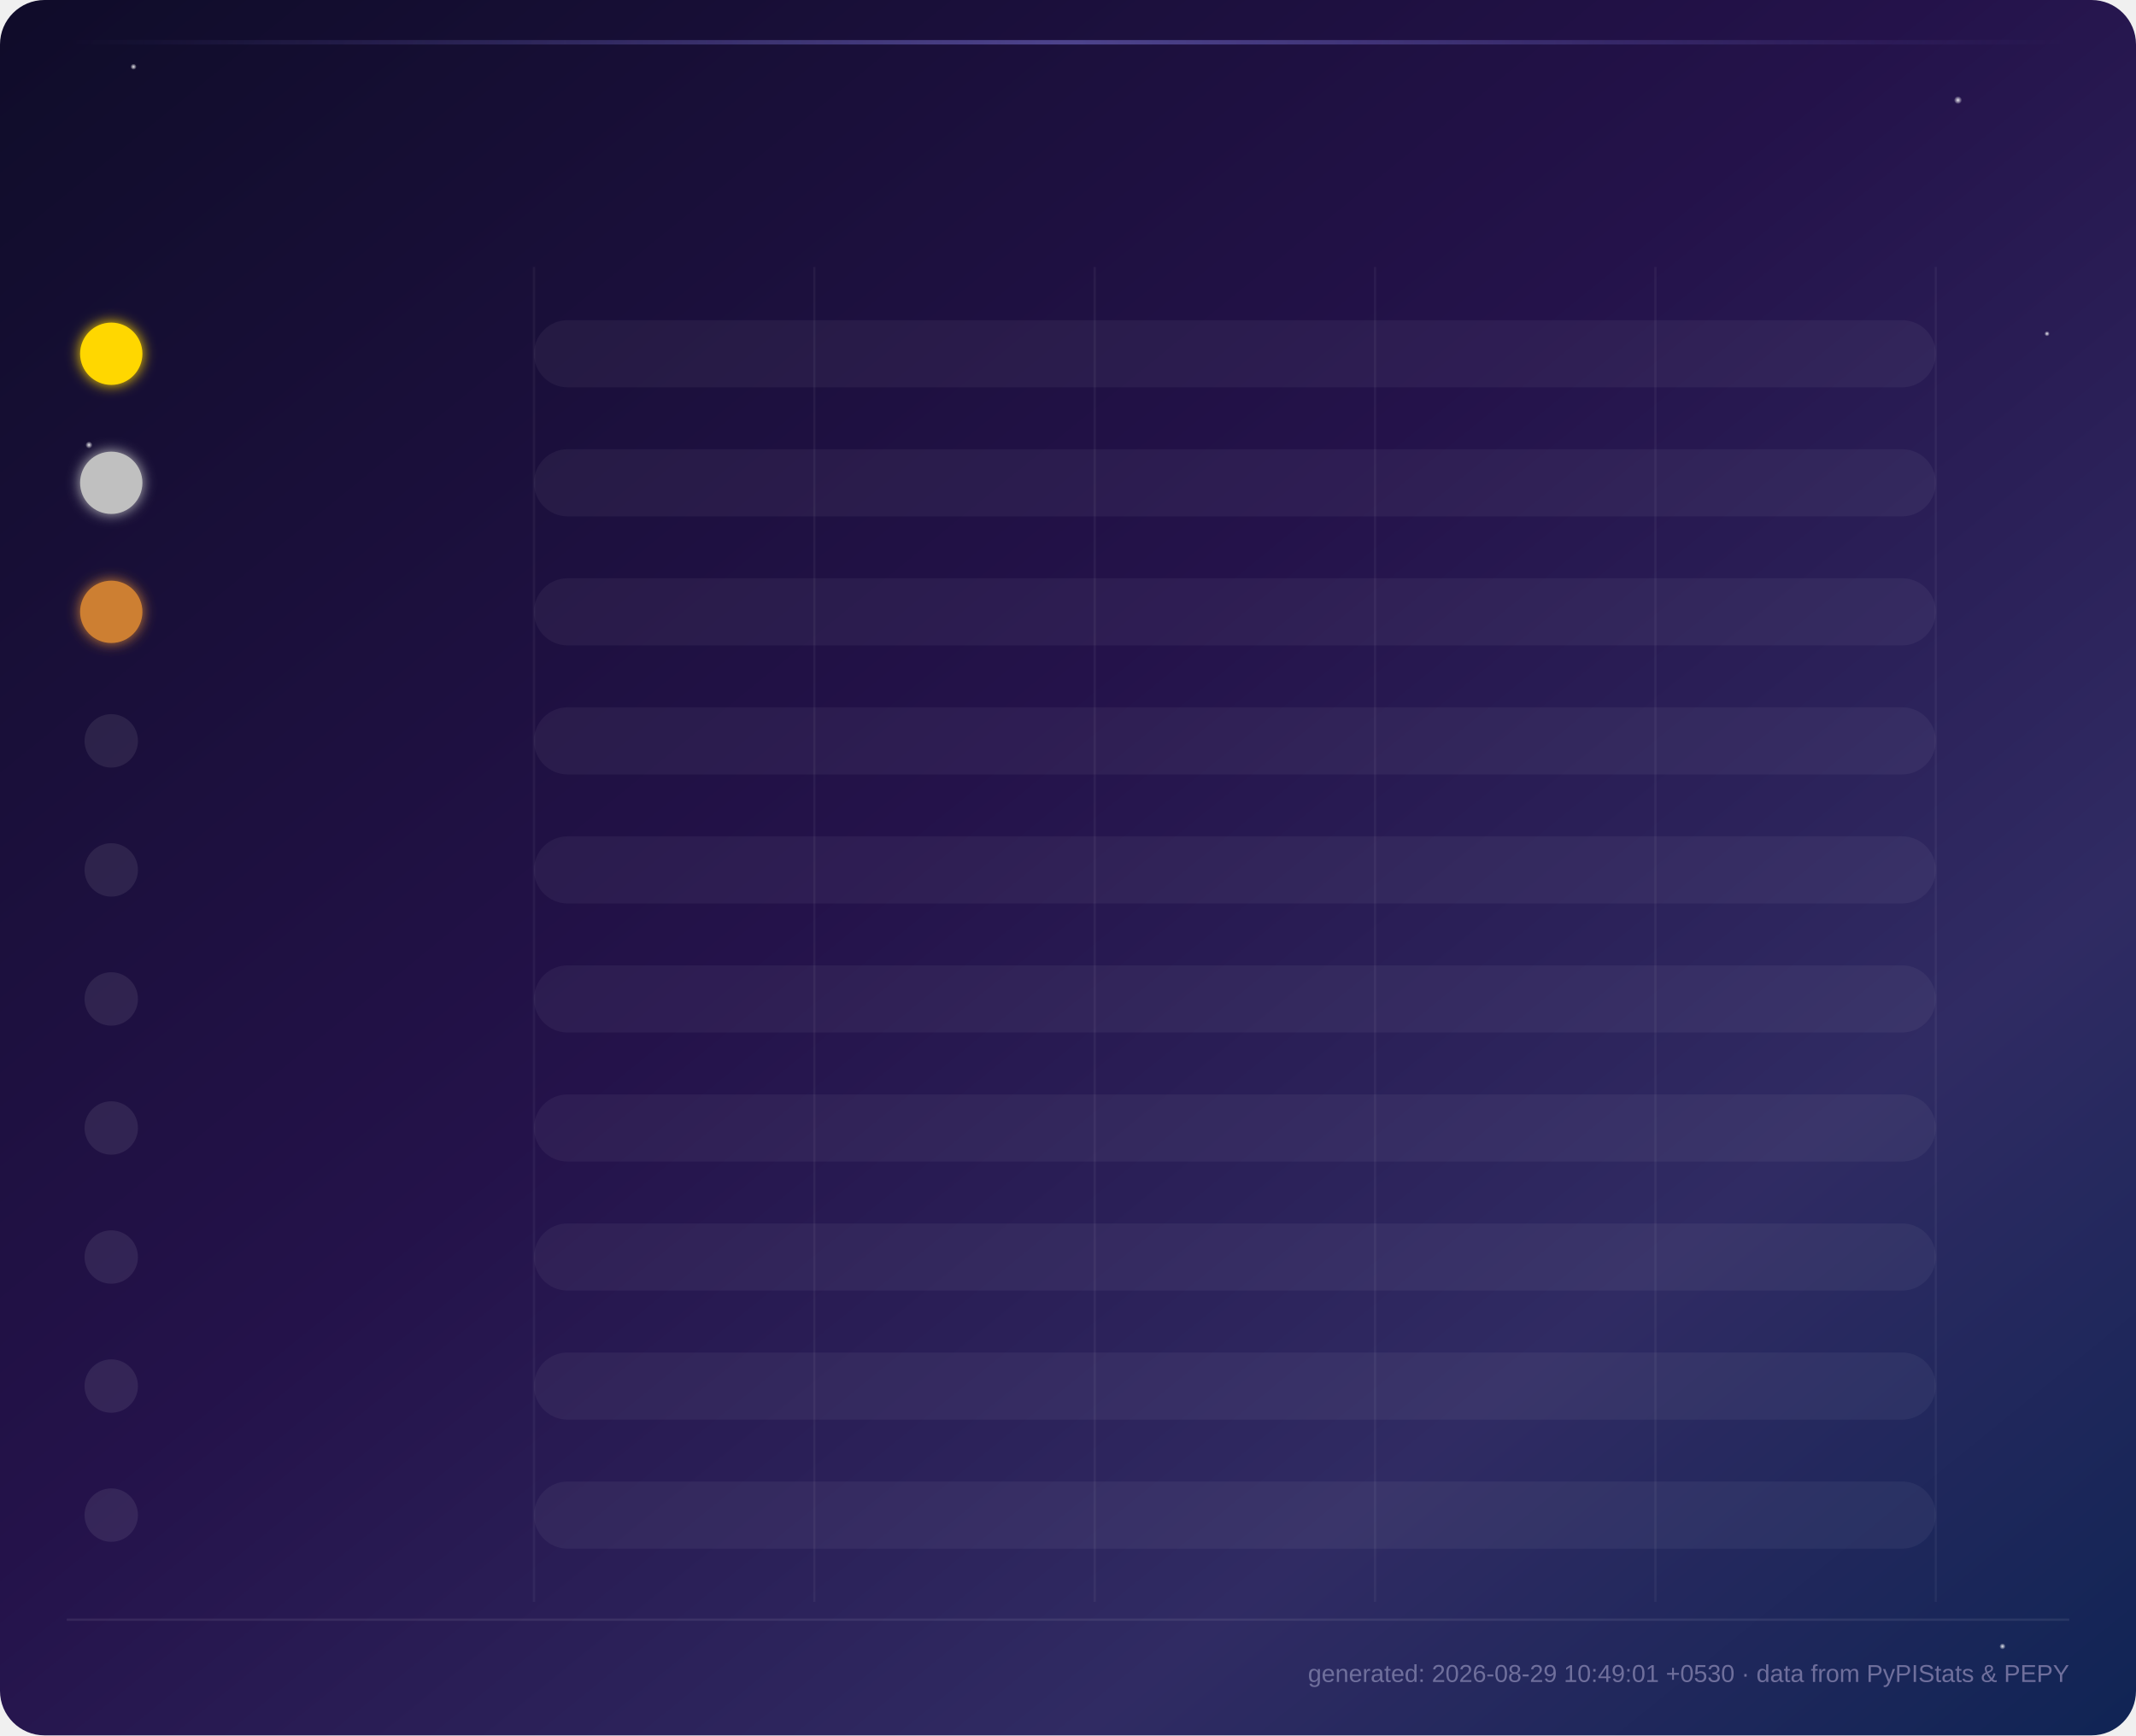
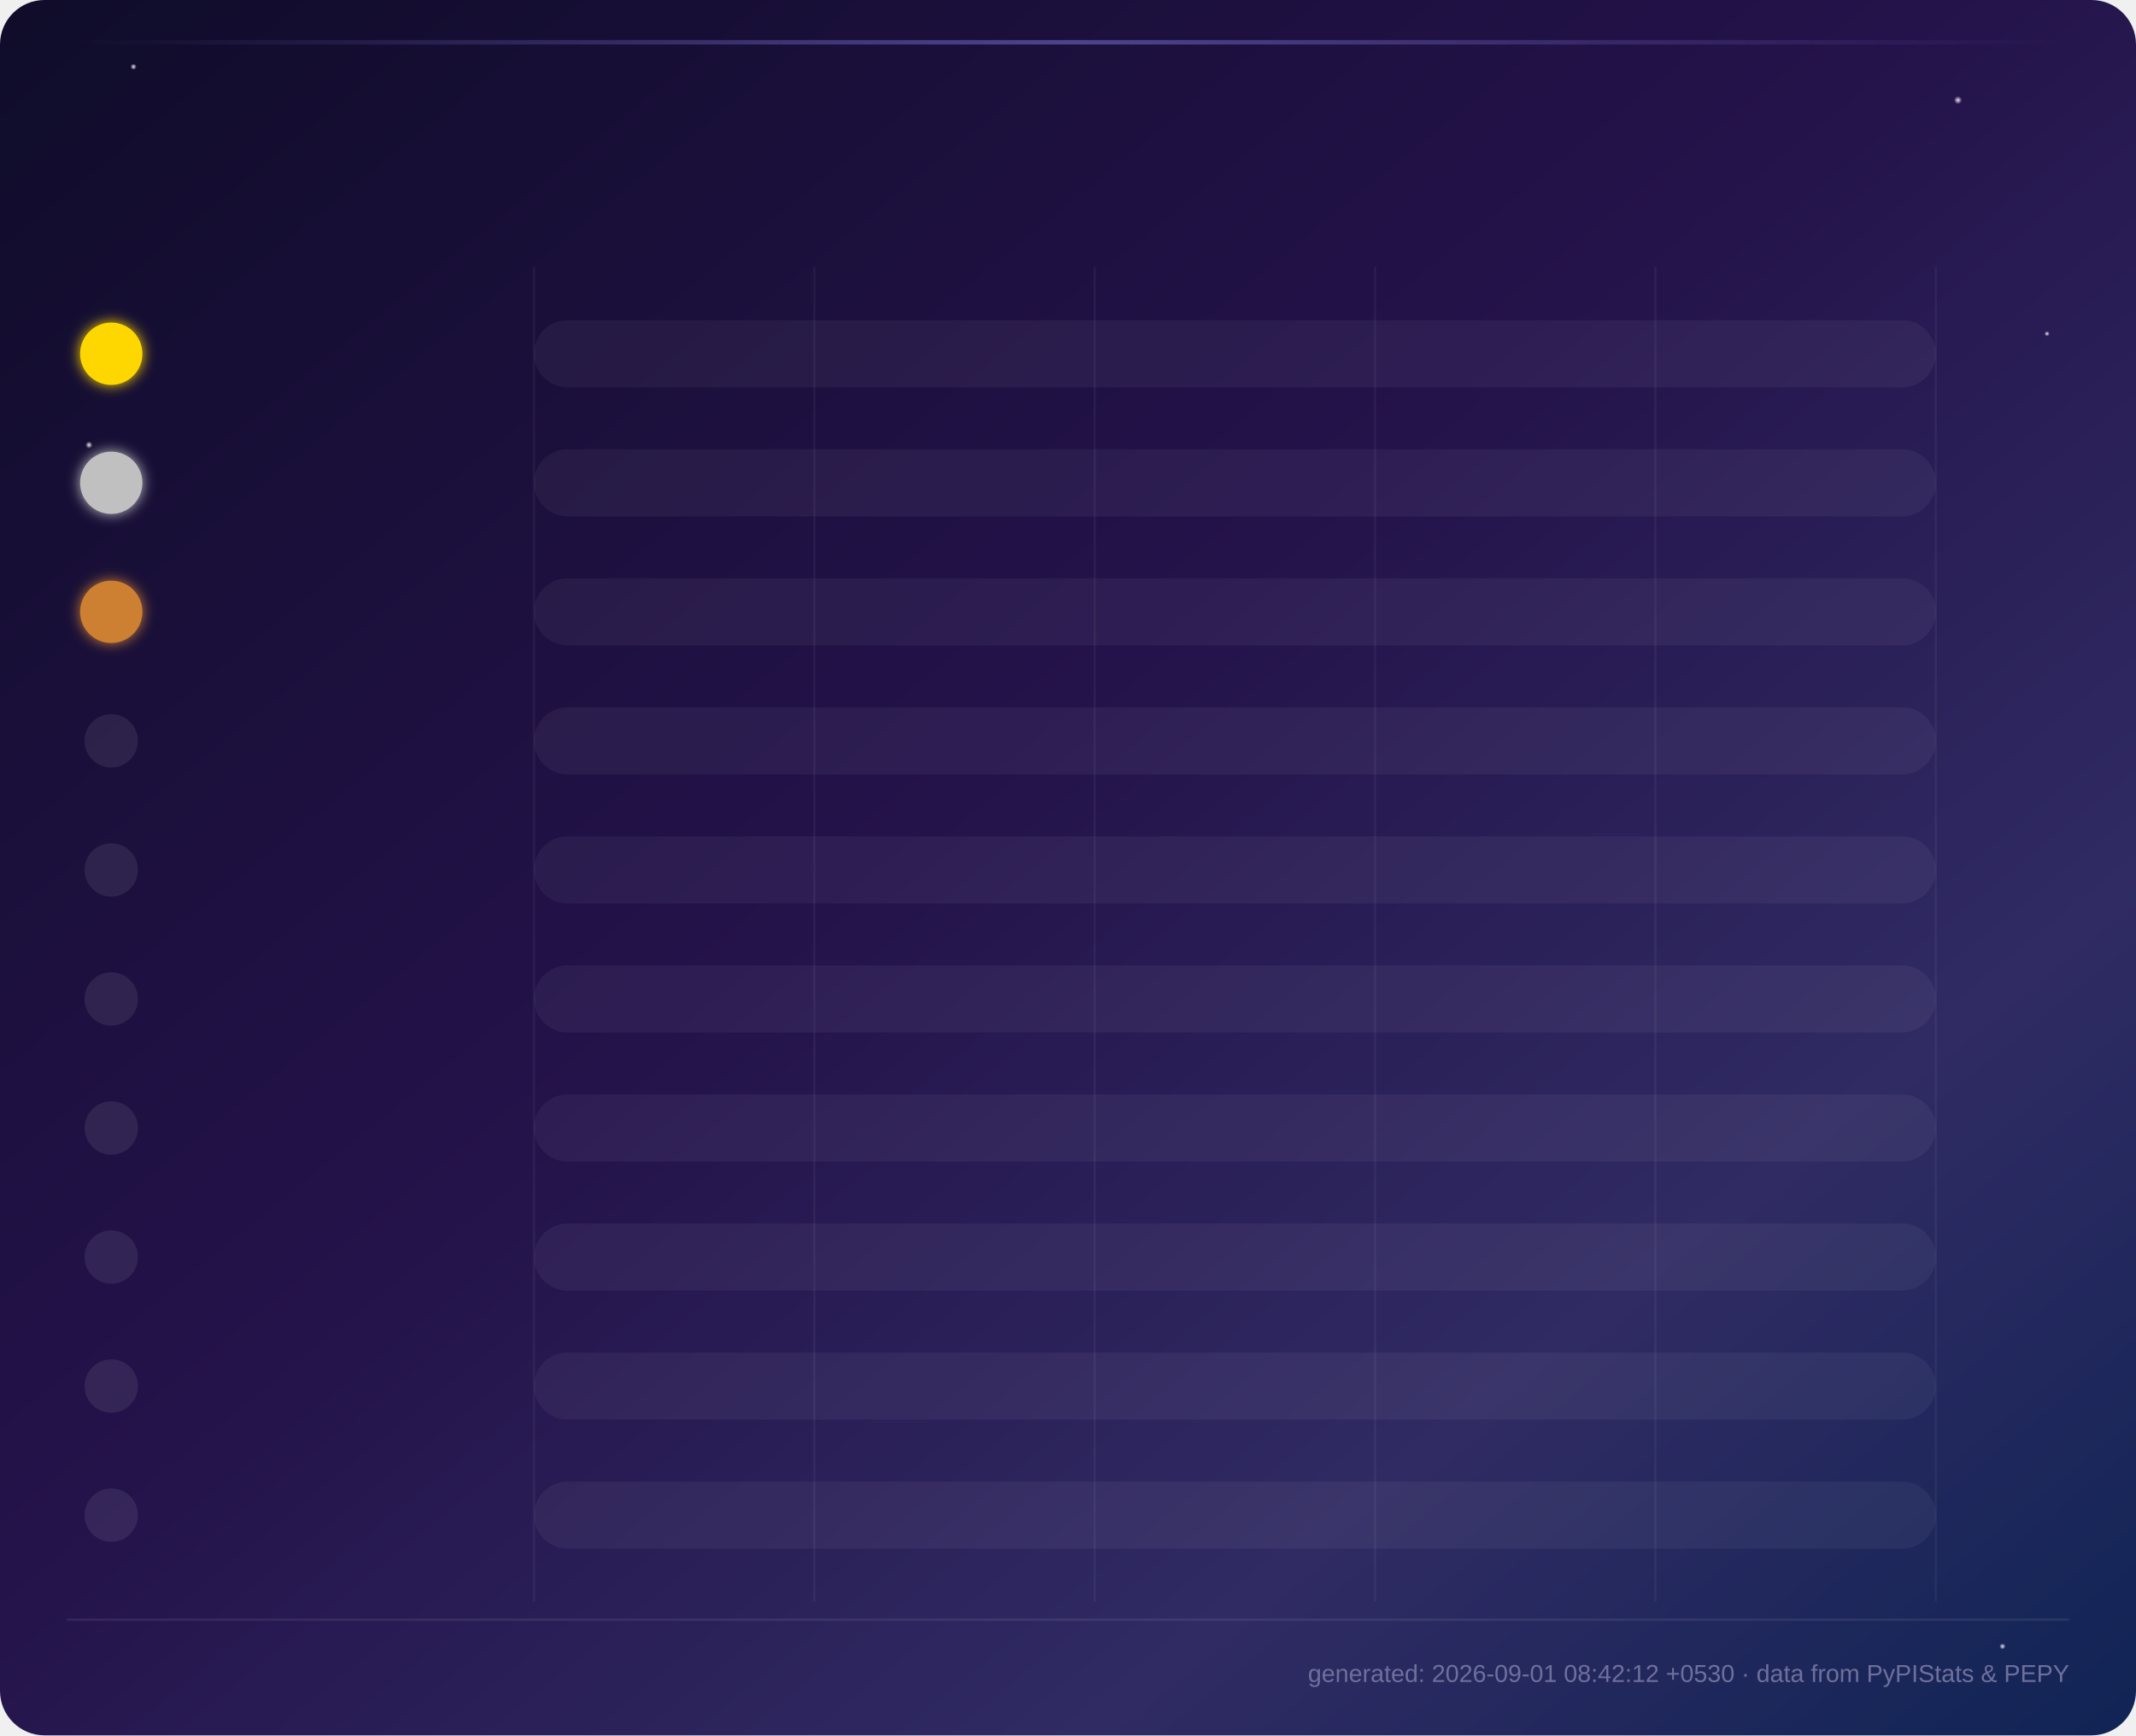
<svg xmlns="http://www.w3.org/2000/svg" viewBox="0 0 960 780" font-family="'Segoe UI', Arial, sans-serif">
  <defs>
    <linearGradient id="grad0" x1="0%" y1="0%" x2="100%" y2="0%">
      <stop offset="0%" stop-color="#534AB7" stop-opacity="0.65" />
      <stop offset="100%" stop-color="#7F77DD" />
    </linearGradient>
    <linearGradient id="shine0" x1="0%" y1="0%" x2="0%" y2="100%">
      <stop offset="0%" stop-color="#ffffff" stop-opacity="0.35" />
      <stop offset="100%" stop-color="#ffffff" stop-opacity="0" />
    </linearGradient>
    <linearGradient id="grad1" x1="0%" y1="0%" x2="100%" y2="0%">
      <stop offset="0%" stop-color="#0F6E56" stop-opacity="0.65" />
      <stop offset="100%" stop-color="#1D9E75" />
    </linearGradient>
    <linearGradient id="shine1" x1="0%" y1="0%" x2="0%" y2="100%">
      <stop offset="0%" stop-color="#ffffff" stop-opacity="0.35" />
      <stop offset="100%" stop-color="#ffffff" stop-opacity="0" />
    </linearGradient>
    <linearGradient id="grad2" x1="0%" y1="0%" x2="100%" y2="0%">
      <stop offset="0%" stop-color="#993C1D" stop-opacity="0.65" />
      <stop offset="100%" stop-color="#D85A30" />
    </linearGradient>
    <linearGradient id="shine2" x1="0%" y1="0%" x2="0%" y2="100%">
      <stop offset="0%" stop-color="#ffffff" stop-opacity="0.35" />
      <stop offset="100%" stop-color="#ffffff" stop-opacity="0" />
    </linearGradient>
    <linearGradient id="grad3" x1="0%" y1="0%" x2="100%" y2="0%">
      <stop offset="0%" stop-color="#185FA5" stop-opacity="0.65" />
      <stop offset="100%" stop-color="#378ADD" />
    </linearGradient>
    <linearGradient id="shine3" x1="0%" y1="0%" x2="0%" y2="100%">
      <stop offset="0%" stop-color="#ffffff" stop-opacity="0.35" />
      <stop offset="100%" stop-color="#ffffff" stop-opacity="0" />
    </linearGradient>
    <linearGradient id="grad4" x1="0%" y1="0%" x2="100%" y2="0%">
      <stop offset="0%" stop-color="#854F0B" stop-opacity="0.65" />
      <stop offset="100%" stop-color="#EF9F27" />
    </linearGradient>
    <linearGradient id="shine4" x1="0%" y1="0%" x2="0%" y2="100%">
      <stop offset="0%" stop-color="#ffffff" stop-opacity="0.35" />
      <stop offset="100%" stop-color="#ffffff" stop-opacity="0" />
    </linearGradient>
    <linearGradient id="grad5" x1="0%" y1="0%" x2="100%" y2="0%">
      <stop offset="0%" stop-color="#993556" stop-opacity="0.65" />
      <stop offset="100%" stop-color="#D4537E" />
    </linearGradient>
    <linearGradient id="shine5" x1="0%" y1="0%" x2="0%" y2="100%">
      <stop offset="0%" stop-color="#ffffff" stop-opacity="0.35" />
      <stop offset="100%" stop-color="#ffffff" stop-opacity="0" />
    </linearGradient>
    <linearGradient id="grad6" x1="0%" y1="0%" x2="100%" y2="0%">
      <stop offset="0%" stop-color="#3B6D11" stop-opacity="0.65" />
      <stop offset="100%" stop-color="#639922" />
    </linearGradient>
    <linearGradient id="shine6" x1="0%" y1="0%" x2="0%" y2="100%">
      <stop offset="0%" stop-color="#ffffff" stop-opacity="0.35" />
      <stop offset="100%" stop-color="#ffffff" stop-opacity="0" />
    </linearGradient>
    <linearGradient id="grad7" x1="0%" y1="0%" x2="100%" y2="0%">
      <stop offset="0%" stop-color="#A32D2D" stop-opacity="0.65" />
      <stop offset="100%" stop-color="#E24B4A" />
    </linearGradient>
    <linearGradient id="shine7" x1="0%" y1="0%" x2="0%" y2="100%">
      <stop offset="0%" stop-color="#ffffff" stop-opacity="0.35" />
      <stop offset="100%" stop-color="#ffffff" stop-opacity="0" />
    </linearGradient>
    <linearGradient id="grad8" x1="0%" y1="0%" x2="100%" y2="0%">
      <stop offset="0%" stop-color="#0F6E56" stop-opacity="0.65" />
      <stop offset="100%" stop-color="#5DCAA5" />
    </linearGradient>
    <linearGradient id="shine8" x1="0%" y1="0%" x2="0%" y2="100%">
      <stop offset="0%" stop-color="#ffffff" stop-opacity="0.35" />
      <stop offset="100%" stop-color="#ffffff" stop-opacity="0" />
    </linearGradient>
    <linearGradient id="grad9" x1="0%" y1="0%" x2="100%" y2="0%">
      <stop offset="0%" stop-color="#534AB7" stop-opacity="0.65" />
      <stop offset="100%" stop-color="#AFA9EC" />
    </linearGradient>
    <linearGradient id="shine9" x1="0%" y1="0%" x2="0%" y2="100%">
      <stop offset="0%" stop-color="#ffffff" stop-opacity="0.35" />
      <stop offset="100%" stop-color="#ffffff" stop-opacity="0" />
    </linearGradient>
    <linearGradient id="bg" x1="0%" y1="0%" x2="100%" y2="100%">
      <stop offset="0%" stop-color="#0f0c29" />
      <stop offset="45%" stop-color="#24124a" />
      <stop offset="75%" stop-color="#302b63" />
      <stop offset="100%" stop-color="#0f2454" />
    </linearGradient>
    <linearGradient id="headerGlow" x1="0%" y1="0%" x2="100%" y2="0%">
      <stop offset="0%" stop-color="#7F77DD" stop-opacity="0" />
      <stop offset="50%" stop-color="#7F77DD" stop-opacity="0.5" />
      <stop offset="100%" stop-color="#7F77DD" stop-opacity="0" />
    </linearGradient>
    <filter id="barGlow" x="-50%" y="-50%" width="200%" height="200%">
      <feGaussianBlur stdDeviation="4" result="blur" />
      <feMerge>
        <feMergeNode in="blur" />
        <feMergeNode in="SourceGraphic" />
      </feMerge>
    </filter>
    <filter id="softGlow" x="-80%" y="-80%" width="260%" height="260%">
      <feGaussianBlur stdDeviation="3" result="blur" />
      <feMerge>
        <feMergeNode in="blur" />
        <feMergeNode in="SourceGraphic" />
      </feMerge>
    </filter>
    <filter id="titleGlow" x="-50%" y="-50%" width="200%" height="200%">
      <feGaussianBlur stdDeviation="2.5" result="blur" />
      <feMerge>
        <feMergeNode in="blur" />
        <feMergeNode in="SourceGraphic" />
      </feMerge>
    </filter>
    <radialGradient id="starGlow" cx="50%" cy="50%" r="50%">
      <stop offset="0%" stop-color="#ffffff" stop-opacity="0.9" />
      <stop offset="100%" stop-color="#ffffff" stop-opacity="0" />
    </radialGradient>
  </defs>
  <rect width="960" height="780" fill="url(#bg)" rx="20" />
  <circle cx="60" cy="30" r="1.4" fill="url(#starGlow)">
    <animate attributeName="opacity" values="0.3;1;0.3" dur="3s" repeatCount="indefinite" />
  </circle>
  <circle cx="880" cy="45" r="1.8" fill="url(#starGlow)">
    <animate attributeName="opacity" values="0.5;1;0.5" dur="4s" repeatCount="indefinite" />
  </circle>
  <circle cx="920" cy="150" r="1.2" fill="url(#starGlow)">
    <animate attributeName="opacity" values="0.2;0.9;0.2" dur="2.5s" repeatCount="indefinite" />
  </circle>
  <circle cx="40" cy="200" r="1.6" fill="url(#starGlow)">
    <animate attributeName="opacity" values="0.4;1;0.4" dur="3.5s" repeatCount="indefinite" />
  </circle>
  <circle cx="900" cy="740" r="1.4" fill="url(#starGlow)">
    <animate attributeName="opacity" values="0.3;0.8;0.3" dur="2.8s" repeatCount="indefinite" />
  </circle>
  <line x1="240.0" y1="120" x2="240.0" y2="720" stroke="#ffffff" stroke-opacity="0.05" stroke-width="1" />
  <line x1="366.0" y1="120" x2="366.0" y2="720" stroke="#ffffff" stroke-opacity="0.05" stroke-width="1" />
  <line x1="492.0" y1="120" x2="492.0" y2="720" stroke="#ffffff" stroke-opacity="0.05" stroke-width="1" />
  <line x1="618.0" y1="120" x2="618.0" y2="720" stroke="#ffffff" stroke-opacity="0.05" stroke-width="1" />
  <line x1="744.0" y1="120" x2="744.0" y2="720" stroke="#ffffff" stroke-opacity="0.05" stroke-width="1" />
  <line x1="870.0" y1="120" x2="870.0" y2="720" stroke="#ffffff" stroke-opacity="0.05" stroke-width="1" />
  <rect x="30" y="18" width="900" height="2" fill="url(#headerGlow)">
    <animate attributeName="opacity" values="0.3;1;0.3" dur="4s" repeatCount="indefinite" />
  </rect>
  <text x="480.0" y="52" text-anchor="middle" fill="#ffffff" font-size="28" font-weight="700" filter="url(#titleGlow)" opacity="0">
        Top 10 All-time Downloads — oshada
        <animate attributeName="opacity" from="0" to="1" dur="1s" fill="freeze" />
  </text>
  <g opacity="0">
    <rect x="280.0" y="92" width="190" height="30" rx="15" fill="#ffffff" fill-opacity="0.08" />
    <text x="375.0" y="112" text-anchor="middle" font-size="12" fill="#eaeaf5">
-             Total: <tspan font-weight="700">119,223</tspan>
+             Total: <tspan font-weight="700">119,512</tspan>
    </text>
    <rect x="490.0" y="92" width="190" height="30" rx="15" fill="#ffffff" fill-opacity="0.08" />
    <text x="585.0" y="112" text-anchor="middle" font-size="12" fill="#eaeaf5">
-             7d total: <tspan font-weight="700">94</tspan>
+             7d total: <tspan font-weight="700">34</tspan>
    </text>
    <animate attributeName="opacity" from="0" to="1" dur="0.5s" begin="0.6s" fill="freeze" />
  </g>
  <style>
        .pkg-label { fill: #eaeaf5; font-size: 14px; font-weight: 600; }
        .all-time-label { fill: #8a8ab8; font-size: 11px; font-weight: 400; }
        .value-label { fill: #ffffff; font-size: 15px; font-weight: 700; }
        .week-label { fill: #9d9dc4; font-size: 12px; font-weight: 400; }
    </style>
  <g class="bar-group">
    <circle cx="50" cy="159.0" r="14" fill="#FFD700" filter="url(#softGlow)">
      <animate attributeName="r" from="0" to="14" dur="0.3s" begin="0.0s" fill="freeze" calcMode="spline" keySplines="0.22 1 0.36 1" />
    </circle>
    <text x="50" y="164.0" text-anchor="middle" font-size="12" font-weight="700" fill="#1a1a1a" opacity="0">
                1
                <animate attributeName="opacity" from="0" to="1" dur="0.3s" begin="0.2s" fill="freeze" />
    </text>
    <text x="75" y="157.0" class="pkg-label" opacity="0">
                cryptodo
                <animate attributeName="opacity" from="0" to="1" dur="0.3s" begin="0.1s" fill="freeze" />
    </text>
    <text x="75" y="177.0" class="all-time-label" opacity="0">
-                 All-time: 20,388
+                 All-time: 20,471
                <animate attributeName="opacity" from="0" to="1" dur="0.3s" begin="0.2s" fill="freeze" />
    </text>
    <rect x="240" y="143.92" width="630" height="30.16" rx="15.08" fill="#ffffff" fill-opacity="0.05" />
    <rect x="240" y="143.92" width="0" height="30.16" rx="15.08" fill="url(#grad0)" filter="url(#barGlow)" class="bar">
      <animate attributeName="width" from="0" to="630.0" dur="1.1s" fill="freeze" begin="0.0s" calcMode="spline" keySplines="0.22 1 0.36 1" />
    </rect>
    <rect x="240" y="143.92" width="0" height="13.7" rx="7.5" fill="url(#shine0)">
      <animate attributeName="width" from="0" to="630.0" dur="1.1s" fill="freeze" begin="0.0s" calcMode="spline" keySplines="0.22 1 0.36 1" />
    </rect>
    <text x="884.0" y="159.0" class="value-label" opacity="0">
-                 20,388
+                 20,471
                <animate attributeName="opacity" from="0" to="1" dur="0.5s" begin="0.8s" fill="freeze" />
    </text>
    <text x="884.0" y="177.0" class="week-label" opacity="0">
-                 24/wk
+                 20/wk
                <animate attributeName="opacity" from="0" to="1" dur="0.5s" begin="0.9s" fill="freeze" />
    </text>
  </g>
  <g class="bar-group">
    <circle cx="50" cy="217.0" r="14" fill="#C0C0C0" filter="url(#softGlow)">
      <animate attributeName="r" from="0" to="14" dur="0.3s" begin="0.09s" fill="freeze" calcMode="spline" keySplines="0.22 1 0.36 1" />
    </circle>
    <text x="50" y="222.0" text-anchor="middle" font-size="12" font-weight="700" fill="#1a1a1a" opacity="0">
                2
                <animate attributeName="opacity" from="0" to="1" dur="0.3s" begin="0.29s" fill="freeze" />
    </text>
    <text x="75" y="215.0" class="pkg-label" opacity="0">
                binencrypt
                <animate attributeName="opacity" from="0" to="1" dur="0.3s" begin="0.19s" fill="freeze" />
    </text>
    <text x="75" y="235.0" class="all-time-label" opacity="0">
-                 All-time: 19,568
+                 All-time: 19,631
                <animate attributeName="opacity" from="0" to="1" dur="0.3s" begin="0.29s" fill="freeze" />
    </text>
    <rect x="240" y="201.92" width="630" height="30.16" rx="15.08" fill="#ffffff" fill-opacity="0.05" />
    <rect x="240" y="201.92" width="0" height="30.16" rx="15.08" fill="url(#grad1)" filter="url(#barGlow)" class="bar">
-       <animate attributeName="width" from="0" to="604.7" dur="1.1s" fill="freeze" begin="0.09s" calcMode="spline" keySplines="0.22 1 0.36 1" />
+       <animate attributeName="width" from="0" to="604.1" dur="1.1s" fill="freeze" begin="0.09s" calcMode="spline" keySplines="0.22 1 0.36 1" />
    </rect>
    <rect x="240" y="201.92" width="0" height="13.7" rx="7.5" fill="url(#shine1)">
-       <animate attributeName="width" from="0" to="604.7" dur="1.1s" fill="freeze" begin="0.09s" calcMode="spline" keySplines="0.22 1 0.36 1" />
-     </rect>
-     <text x="858.662" y="217.0" class="value-label" opacity="0">
-                 19,568
+       <animate attributeName="width" from="0" to="604.1" dur="1.1s" fill="freeze" begin="0.09s" calcMode="spline" keySplines="0.22 1 0.36 1" />
+     </rect>
+     <text x="858.149" y="217.0" class="value-label" opacity="0">
+                 19,631
                <animate attributeName="opacity" from="0" to="1" dur="0.5s" begin="0.89s" fill="freeze" />
    </text>
-     <text x="858.662" y="235.0" class="week-label" opacity="0">
-                 35/wk
+     <text x="858.149" y="235.0" class="week-label" opacity="0">
+                 0/wk
                <animate attributeName="opacity" from="0" to="1" dur="0.5s" begin="0.99s" fill="freeze" />
    </text>
  </g>
  <g class="bar-group">
    <circle cx="50" cy="275.0" r="14" fill="#CD7F32" filter="url(#softGlow)">
      <animate attributeName="r" from="0" to="14" dur="0.3s" begin="0.18s" fill="freeze" calcMode="spline" keySplines="0.22 1 0.36 1" />
    </circle>
    <text x="50" y="280.0" text-anchor="middle" font-size="12" font-weight="700" fill="#1a1a1a" opacity="0">
                3
                <animate attributeName="opacity" from="0" to="1" dur="0.3s" begin="0.38s" fill="freeze" />
    </text>
    <text x="75" y="273.0" class="pkg-label" opacity="0">
                Planet3D
                <animate attributeName="opacity" from="0" to="1" dur="0.3s" begin="0.28s" fill="freeze" />
    </text>
    <text x="75" y="293.0" class="all-time-label" opacity="0">
-                 All-time: 13,327
+                 All-time: 13,346
                <animate attributeName="opacity" from="0" to="1" dur="0.3s" begin="0.38s" fill="freeze" />
    </text>
    <rect x="240" y="259.92" width="630" height="30.16" rx="15.08" fill="#ffffff" fill-opacity="0.05" />
    <rect x="240" y="259.92" width="0" height="30.16" rx="15.08" fill="url(#grad2)" filter="url(#barGlow)" class="bar">
-       <animate attributeName="width" from="0" to="411.8" dur="1.1s" fill="freeze" begin="0.18s" calcMode="spline" keySplines="0.22 1 0.36 1" />
+       <animate attributeName="width" from="0" to="410.7" dur="1.1s" fill="freeze" begin="0.18s" calcMode="spline" keySplines="0.22 1 0.36 1" />
    </rect>
    <rect x="240" y="259.92" width="0" height="13.7" rx="7.5" fill="url(#shine2)">
-       <animate attributeName="width" from="0" to="411.8" dur="1.1s" fill="freeze" begin="0.18s" calcMode="spline" keySplines="0.22 1 0.36 1" />
-     </rect>
-     <text x="665.811" y="275.0" class="value-label" opacity="0">
-                 13,327
+       <animate attributeName="width" from="0" to="410.7" dur="1.1s" fill="freeze" begin="0.18s" calcMode="spline" keySplines="0.22 1 0.36 1" />
+     </rect>
+     <text x="664.726" y="275.0" class="value-label" opacity="0">
+                 13,346
                <animate attributeName="opacity" from="0" to="1" dur="0.5s" begin="0.98s" fill="freeze" />
    </text>
-     <text x="665.811" y="293.0" class="week-label" opacity="0">
-                 6/wk
+     <text x="664.726" y="293.0" class="week-label" opacity="0">
+                 1/wk
                <animate attributeName="opacity" from="0" to="1" dur="0.5s" begin="1.08s" fill="freeze" />
    </text>
  </g>
  <g class="bar-group">
    <circle cx="50" cy="333.0" r="12" fill="#ffffff" fill-opacity="0.08">
      <animate attributeName="r" from="0" to="12" dur="0.3s" begin="0.27s" fill="freeze" calcMode="spline" keySplines="0.22 1 0.36 1" />
    </circle>
    <text x="50" y="337.0" text-anchor="middle" font-size="11" fill="#9d9dc4" opacity="0">
                4
                <animate attributeName="opacity" from="0" to="1" dur="0.3s" begin="0.47s" fill="freeze" />
    </text>
    <text x="75" y="331.0" class="pkg-label" opacity="0">
                flask-waf
                <animate attributeName="opacity" from="0" to="1" dur="0.3s" begin="0.37s" fill="freeze" />
    </text>
    <text x="75" y="351.0" class="all-time-label" opacity="0">
-                 All-time: 13,093
+                 All-time: 13,145
                <animate attributeName="opacity" from="0" to="1" dur="0.3s" begin="0.47s" fill="freeze" />
    </text>
    <rect x="240" y="317.92" width="630" height="30.16" rx="15.08" fill="#ffffff" fill-opacity="0.05" />
    <rect x="240" y="317.92" width="0" height="30.16" rx="15.08" fill="url(#grad3)" filter="url(#barGlow)" class="bar">
-       <animate attributeName="width" from="0" to="404.6" dur="1.1s" fill="freeze" begin="0.27s" calcMode="spline" keySplines="0.22 1 0.36 1" />
+       <animate attributeName="width" from="0" to="404.5" dur="1.1s" fill="freeze" begin="0.27s" calcMode="spline" keySplines="0.22 1 0.36 1" />
    </rect>
    <rect x="240" y="317.92" width="0" height="13.7" rx="7.5" fill="url(#shine3)">
-       <animate attributeName="width" from="0" to="404.6" dur="1.1s" fill="freeze" begin="0.27s" calcMode="spline" keySplines="0.22 1 0.36 1" />
-     </rect>
-     <text x="658.581" y="333.0" class="value-label" opacity="0">
-                 13,093
+       <animate attributeName="width" from="0" to="404.5" dur="1.1s" fill="freeze" begin="0.27s" calcMode="spline" keySplines="0.22 1 0.36 1" />
+     </rect>
+     <text x="658.541" y="333.0" class="value-label" opacity="0">
+                 13,145
                <animate attributeName="opacity" from="0" to="1" dur="0.5s" begin="1.07s" fill="freeze" />
    </text>
-     <text x="658.581" y="351.0" class="week-label" opacity="0">
+     <text x="658.541" y="351.0" class="week-label" opacity="0">
                0/wk
                <animate attributeName="opacity" from="0" to="1" dur="0.5s" begin="1.17s" fill="freeze" />
    </text>
  </g>
  <g class="bar-group">
    <circle cx="50" cy="391.0" r="12" fill="#ffffff" fill-opacity="0.08">
      <animate attributeName="r" from="0" to="12" dur="0.3s" begin="0.36s" fill="freeze" calcMode="spline" keySplines="0.22 1 0.36 1" />
    </circle>
    <text x="50" y="395.0" text-anchor="middle" font-size="11" fill="#9d9dc4" opacity="0">
                5
                <animate attributeName="opacity" from="0" to="1" dur="0.3s" begin="0.56s" fill="freeze" />
    </text>
    <text x="75" y="389.0" class="pkg-label" opacity="0">
                krishto
                <animate attributeName="opacity" from="0" to="1" dur="0.3s" begin="0.46s" fill="freeze" />
    </text>
    <text x="75" y="409.0" class="all-time-label" opacity="0">
-                 All-time: 12,604
+                 All-time: 12,607
                <animate attributeName="opacity" from="0" to="1" dur="0.3s" begin="0.56s" fill="freeze" />
    </text>
    <rect x="240" y="375.92" width="630" height="30.16" rx="15.08" fill="#ffffff" fill-opacity="0.05" />
    <rect x="240" y="375.92" width="0" height="30.16" rx="15.08" fill="url(#grad4)" filter="url(#barGlow)" class="bar">
-       <animate attributeName="width" from="0" to="389.5" dur="1.1s" fill="freeze" begin="0.36s" calcMode="spline" keySplines="0.22 1 0.36 1" />
+       <animate attributeName="width" from="0" to="388.0" dur="1.1s" fill="freeze" begin="0.36s" calcMode="spline" keySplines="0.22 1 0.36 1" />
    </rect>
    <rect x="240" y="375.92" width="0" height="13.7" rx="7.5" fill="url(#shine4)">
-       <animate attributeName="width" from="0" to="389.5" dur="1.1s" fill="freeze" begin="0.36s" calcMode="spline" keySplines="0.22 1 0.36 1" />
-     </rect>
-     <text x="643.47" y="391.0" class="value-label" opacity="0">
-                 12,604
+       <animate attributeName="width" from="0" to="388.0" dur="1.1s" fill="freeze" begin="0.36s" calcMode="spline" keySplines="0.22 1 0.36 1" />
+     </rect>
+     <text x="641.983" y="391.0" class="value-label" opacity="0">
+                 12,607
                <animate attributeName="opacity" from="0" to="1" dur="0.5s" begin="1.16s" fill="freeze" />
    </text>
-     <text x="643.47" y="409.0" class="week-label" opacity="0">
-                 0/wk
+     <text x="641.983" y="409.0" class="week-label" opacity="0">
+                 1/wk
                <animate attributeName="opacity" from="0" to="1" dur="0.5s" begin="1.26s" fill="freeze" />
    </text>
  </g>
  <g class="bar-group">
    <circle cx="50" cy="449.0" r="12" fill="#ffffff" fill-opacity="0.08">
      <animate attributeName="r" from="0" to="12" dur="0.3s" begin="0.45s" fill="freeze" calcMode="spline" keySplines="0.22 1 0.36 1" />
    </circle>
    <text x="50" y="453.0" text-anchor="middle" font-size="11" fill="#9d9dc4" opacity="0">
                6
                <animate attributeName="opacity" from="0" to="1" dur="0.3s" begin="0.65s" fill="freeze" />
    </text>
    <text x="75" y="447.0" class="pkg-label" opacity="0">
                microweb
                <animate attributeName="opacity" from="0" to="1" dur="0.3s" begin="0.55s" fill="freeze" />
    </text>
    <text x="75" y="467.0" class="all-time-label" opacity="0">
-                 All-time: 9,262
+                 All-time: 9,275
                <animate attributeName="opacity" from="0" to="1" dur="0.3s" begin="0.65s" fill="freeze" />
    </text>
    <rect x="240" y="433.92" width="630" height="30.16" rx="15.08" fill="#ffffff" fill-opacity="0.05" />
    <rect x="240" y="433.92" width="0" height="30.16" rx="15.08" fill="url(#grad5)" filter="url(#barGlow)" class="bar">
-       <animate attributeName="width" from="0" to="286.2" dur="1.1s" fill="freeze" begin="0.45s" calcMode="spline" keySplines="0.22 1 0.36 1" />
+       <animate attributeName="width" from="0" to="285.4" dur="1.1s" fill="freeze" begin="0.45s" calcMode="spline" keySplines="0.22 1 0.36 1" />
    </rect>
    <rect x="240" y="433.92" width="0" height="13.7" rx="7.5" fill="url(#shine5)">
-       <animate attributeName="width" from="0" to="286.2" dur="1.1s" fill="freeze" begin="0.45s" calcMode="spline" keySplines="0.22 1 0.36 1" />
-     </rect>
-     <text x="540.201" y="449.0" class="value-label" opacity="0">
-                 9,262
+       <animate attributeName="width" from="0" to="285.4" dur="1.1s" fill="freeze" begin="0.45s" calcMode="spline" keySplines="0.22 1 0.36 1" />
+     </rect>
+     <text x="539.44" y="449.0" class="value-label" opacity="0">
+                 9,275
                <animate attributeName="opacity" from="0" to="1" dur="0.5s" begin="1.25s" fill="freeze" />
    </text>
-     <text x="540.201" y="467.0" class="week-label" opacity="0">
-                 6/wk
+     <text x="539.44" y="467.0" class="week-label" opacity="0">
+                 0/wk
                <animate attributeName="opacity" from="0" to="1" dur="0.5s" begin="1.35s" fill="freeze" />
    </text>
  </g>
  <g class="bar-group">
    <circle cx="50" cy="507.0" r="12" fill="#ffffff" fill-opacity="0.08">
      <animate attributeName="r" from="0" to="12" dur="0.3s" begin="0.54s" fill="freeze" calcMode="spline" keySplines="0.22 1 0.36 1" />
    </circle>
    <text x="50" y="511.0" text-anchor="middle" font-size="11" fill="#9d9dc4" opacity="0">
                7
                <animate attributeName="opacity" from="0" to="1" dur="0.3s" begin="0.74s" fill="freeze" />
    </text>
    <text x="75" y="505.0" class="pkg-label" opacity="0">
                encodify
                <animate attributeName="opacity" from="0" to="1" dur="0.3s" begin="0.64s" fill="freeze" />
    </text>
    <text x="75" y="525.0" class="all-time-label" opacity="0">
-                 All-time: 8,526
+                 All-time: 8,536
                <animate attributeName="opacity" from="0" to="1" dur="0.3s" begin="0.74s" fill="freeze" />
    </text>
    <rect x="240" y="491.92" width="630" height="30.16" rx="15.08" fill="#ffffff" fill-opacity="0.05" />
    <rect x="240" y="491.92" width="0" height="30.16" rx="15.08" fill="url(#grad6)" filter="url(#barGlow)" class="bar">
-       <animate attributeName="width" from="0" to="263.5" dur="1.1s" fill="freeze" begin="0.54s" calcMode="spline" keySplines="0.22 1 0.36 1" />
+       <animate attributeName="width" from="0" to="262.7" dur="1.1s" fill="freeze" begin="0.54s" calcMode="spline" keySplines="0.22 1 0.36 1" />
    </rect>
    <rect x="240" y="491.92" width="0" height="13.7" rx="7.5" fill="url(#shine6)">
-       <animate attributeName="width" from="0" to="263.5" dur="1.1s" fill="freeze" begin="0.54s" calcMode="spline" keySplines="0.22 1 0.36 1" />
-     </rect>
-     <text x="517.458" y="507.0" class="value-label" opacity="0">
-                 8,526
+       <animate attributeName="width" from="0" to="262.7" dur="1.1s" fill="freeze" begin="0.54s" calcMode="spline" keySplines="0.22 1 0.36 1" />
+     </rect>
+     <text x="516.697" y="507.0" class="value-label" opacity="0">
+                 8,536
                <animate attributeName="opacity" from="0" to="1" dur="0.5s" begin="1.34s" fill="freeze" />
    </text>
-     <text x="517.458" y="525.0" class="week-label" opacity="0">
-                 11/wk
+     <text x="516.697" y="525.0" class="week-label" opacity="0">
+                 2/wk
                <animate attributeName="opacity" from="0" to="1" dur="0.5s" begin="1.44s" fill="freeze" />
    </text>
  </g>
  <g class="bar-group">
    <circle cx="50" cy="565.0" r="12" fill="#ffffff" fill-opacity="0.08">
      <animate attributeName="r" from="0" to="12" dur="0.3s" begin="0.63s" fill="freeze" calcMode="spline" keySplines="0.22 1 0.36 1" />
    </circle>
    <text x="50" y="569.0" text-anchor="middle" font-size="11" fill="#9d9dc4" opacity="0">
                8
                <animate attributeName="opacity" from="0" to="1" dur="0.3s" begin="0.83s" fill="freeze" />
    </text>
    <text x="75" y="563.0" class="pkg-label" opacity="0">
                algoisto
                <animate attributeName="opacity" from="0" to="1" dur="0.3s" begin="0.73s" fill="freeze" />
    </text>
    <text x="75" y="583.0" class="all-time-label" opacity="0">
-                 All-time: 8,030
+                 All-time: 8,037
                <animate attributeName="opacity" from="0" to="1" dur="0.3s" begin="0.83s" fill="freeze" />
    </text>
    <rect x="240" y="549.92" width="630" height="30.16" rx="15.08" fill="#ffffff" fill-opacity="0.05" />
    <rect x="240" y="549.92" width="0" height="30.16" rx="15.08" fill="url(#grad7)" filter="url(#barGlow)" class="bar">
-       <animate attributeName="width" from="0" to="248.1" dur="1.1s" fill="freeze" begin="0.63s" calcMode="spline" keySplines="0.22 1 0.36 1" />
+       <animate attributeName="width" from="0" to="247.3" dur="1.1s" fill="freeze" begin="0.63s" calcMode="spline" keySplines="0.22 1 0.36 1" />
    </rect>
    <rect x="240" y="549.92" width="0" height="13.7" rx="7.5" fill="url(#shine7)">
-       <animate attributeName="width" from="0" to="248.1" dur="1.1s" fill="freeze" begin="0.63s" calcMode="spline" keySplines="0.22 1 0.36 1" />
-     </rect>
-     <text x="502.131" y="565.0" class="value-label" opacity="0">
-                 8,030
+       <animate attributeName="width" from="0" to="247.3" dur="1.1s" fill="freeze" begin="0.63s" calcMode="spline" keySplines="0.22 1 0.36 1" />
+     </rect>
+     <text x="501.341" y="565.0" class="value-label" opacity="0">
+                 8,037
                <animate attributeName="opacity" from="0" to="1" dur="0.5s" begin="1.43s" fill="freeze" />
    </text>
-     <text x="502.131" y="583.0" class="week-label" opacity="0">
+     <text x="501.341" y="583.0" class="week-label" opacity="0">
                2/wk
                <animate attributeName="opacity" from="0" to="1" dur="0.5s" begin="1.53s" fill="freeze" />
    </text>
  </g>
  <g class="bar-group">
    <circle cx="50" cy="623.0" r="12" fill="#ffffff" fill-opacity="0.08">
      <animate attributeName="r" from="0" to="12" dur="0.3s" begin="0.72s" fill="freeze" calcMode="spline" keySplines="0.22 1 0.36 1" />
    </circle>
    <text x="50" y="627.0" text-anchor="middle" font-size="11" fill="#9d9dc4" opacity="0">
                9
                <animate attributeName="opacity" from="0" to="1" dur="0.3s" begin="0.92s" fill="freeze" />
    </text>
    <text x="75" y="621.0" class="pkg-label" opacity="0">
                iptracker
                <animate attributeName="opacity" from="0" to="1" dur="0.3s" begin="0.82s" fill="freeze" />
    </text>
    <text x="75" y="641.0" class="all-time-label" opacity="0">
-                 All-time: 7,801
+                 All-time: 7,820
                <animate attributeName="opacity" from="0" to="1" dur="0.3s" begin="0.92s" fill="freeze" />
    </text>
    <rect x="240" y="607.92" width="630" height="30.16" rx="15.08" fill="#ffffff" fill-opacity="0.05" />
    <rect x="240" y="607.92" width="0" height="30.16" rx="15.08" fill="url(#grad8)" filter="url(#barGlow)" class="bar">
-       <animate attributeName="width" from="0" to="241.1" dur="1.1s" fill="freeze" begin="0.72s" calcMode="spline" keySplines="0.22 1 0.36 1" />
+       <animate attributeName="width" from="0" to="240.7" dur="1.1s" fill="freeze" begin="0.72s" calcMode="spline" keySplines="0.22 1 0.36 1" />
    </rect>
    <rect x="240" y="607.92" width="0" height="13.7" rx="7.5" fill="url(#shine8)">
-       <animate attributeName="width" from="0" to="241.1" dur="1.1s" fill="freeze" begin="0.72s" calcMode="spline" keySplines="0.22 1 0.36 1" />
-     </rect>
-     <text x="495.055" y="623.0" class="value-label" opacity="0">
-                 7,801
+       <animate attributeName="width" from="0" to="240.7" dur="1.1s" fill="freeze" begin="0.72s" calcMode="spline" keySplines="0.22 1 0.36 1" />
+     </rect>
+     <text x="494.662" y="623.0" class="value-label" opacity="0">
+                 7,820
                <animate attributeName="opacity" from="0" to="1" dur="0.5s" begin="1.52s" fill="freeze" />
    </text>
-     <text x="495.055" y="641.0" class="week-label" opacity="0">
-                 10/wk
+     <text x="494.662" y="641.0" class="week-label" opacity="0">
+                 8/wk
                <animate attributeName="opacity" from="0" to="1" dur="0.5s" begin="1.62s" fill="freeze" />
    </text>
  </g>
  <g class="bar-group">
    <circle cx="50" cy="681.0" r="12" fill="#ffffff" fill-opacity="0.08">
      <animate attributeName="r" from="0" to="12" dur="0.3s" begin="0.81s" fill="freeze" calcMode="spline" keySplines="0.22 1 0.36 1" />
    </circle>
    <text x="50" y="685.0" text-anchor="middle" font-size="11" fill="#9d9dc4" opacity="0">
                10
                <animate attributeName="opacity" from="0" to="1" dur="0.3s" begin="1.01s" fill="freeze" />
    </text>
    <text x="75" y="679.0" class="pkg-label" opacity="0">
                slandroid
                <animate attributeName="opacity" from="0" to="1" dur="0.3s" begin="0.91s" fill="freeze" />
    </text>
    <text x="75" y="699.0" class="all-time-label" opacity="0">
-                 All-time: 6,624
+                 All-time: 6,644
                <animate attributeName="opacity" from="0" to="1" dur="0.3s" begin="1.01s" fill="freeze" />
    </text>
    <rect x="240" y="665.92" width="630" height="30.16" rx="15.08" fill="#ffffff" fill-opacity="0.05" />
    <rect x="240" y="665.92" width="0" height="30.16" rx="15.08" fill="url(#grad9)" filter="url(#barGlow)" class="bar">
-       <animate attributeName="width" from="0" to="204.7" dur="1.1s" fill="freeze" begin="0.81s" calcMode="spline" keySplines="0.22 1 0.36 1" />
+       <animate attributeName="width" from="0" to="204.5" dur="1.1s" fill="freeze" begin="0.81s" calcMode="spline" keySplines="0.22 1 0.36 1" />
    </rect>
    <rect x="240" y="665.92" width="0" height="13.7" rx="7.5" fill="url(#shine9)">
-       <animate attributeName="width" from="0" to="204.7" dur="1.1s" fill="freeze" begin="0.81s" calcMode="spline" keySplines="0.22 1 0.36 1" />
-     </rect>
-     <text x="458.685" y="681.0" class="value-label" opacity="0">
-                 6,624
+       <animate attributeName="width" from="0" to="204.5" dur="1.1s" fill="freeze" begin="0.81s" calcMode="spline" keySplines="0.22 1 0.36 1" />
+     </rect>
+     <text x="458.471" y="681.0" class="value-label" opacity="0">
+                 6,644
                <animate attributeName="opacity" from="0" to="1" dur="0.5s" begin="1.61s" fill="freeze" />
    </text>
-     <text x="458.685" y="699.0" class="week-label" opacity="0">
+     <text x="458.471" y="699.0" class="week-label" opacity="0">
                0/wk
                <animate attributeName="opacity" from="0" to="1" dur="0.5s" begin="1.71s" fill="freeze" />
    </text>
  </g>
  <line x1="30" y1="728" x2="930" y2="728" stroke="#ffffff" stroke-opacity="0.08" />
  <text x="930" y="756" text-anchor="end" fill="#6f6f9c" font-size="11">
-         generated: 2026-08-29 10:49:01 +0530 · data from PyPIStats &amp; PEPY
+         generated: 2026-09-01 08:42:12 +0530 · data from PyPIStats &amp; PEPY
    </text>
</svg>
